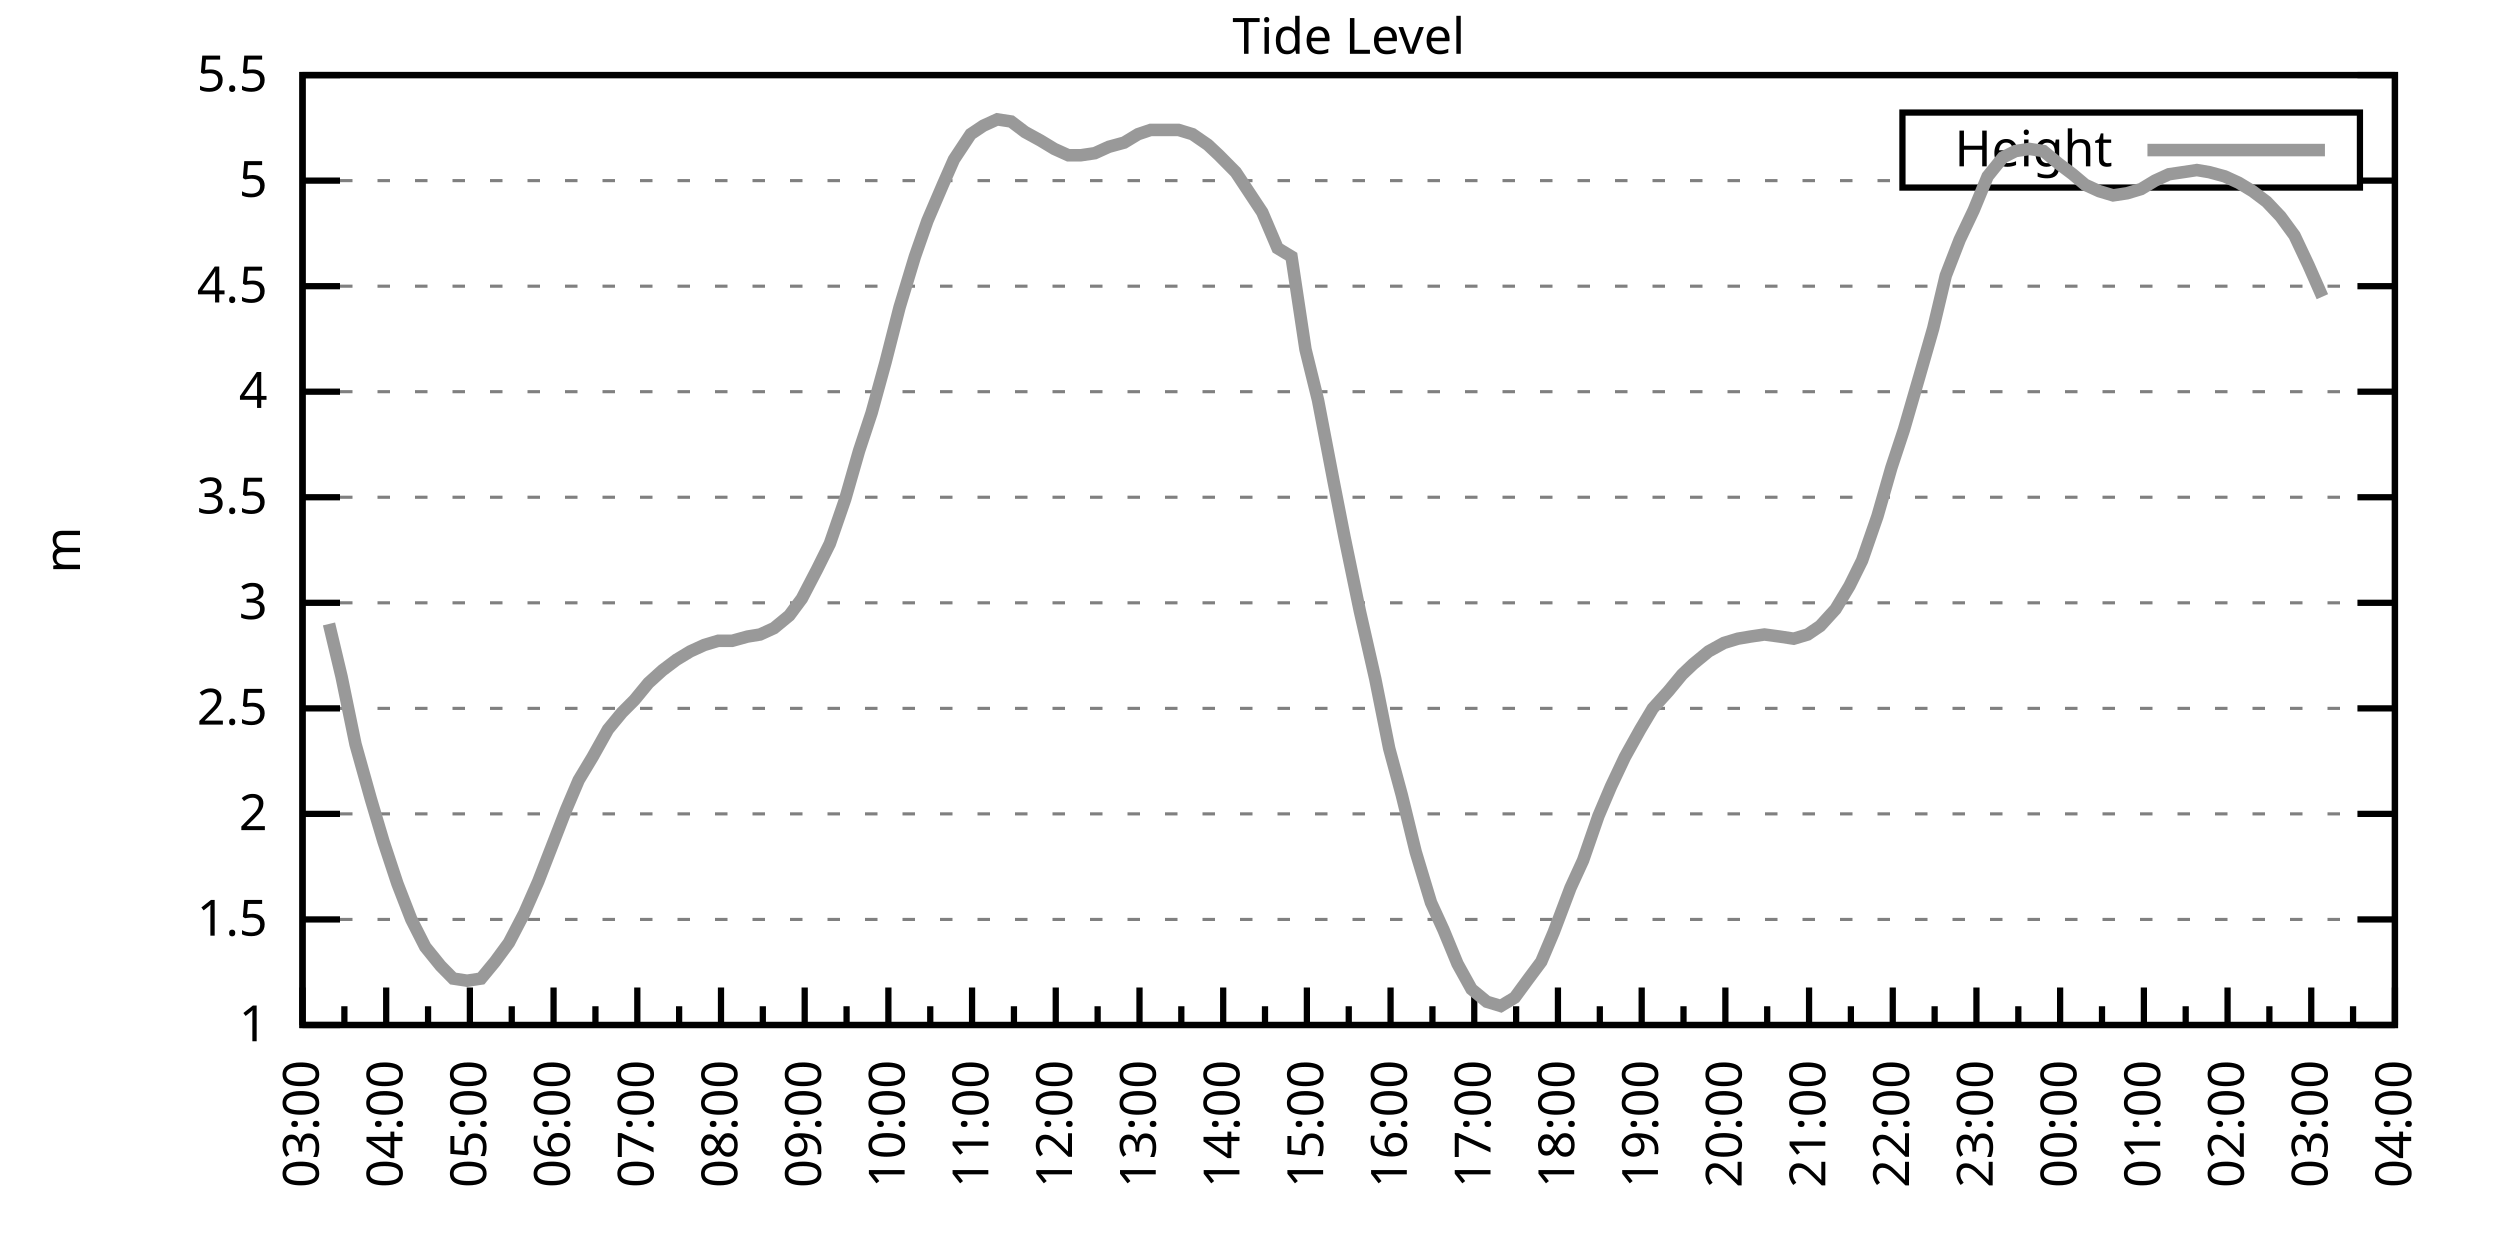
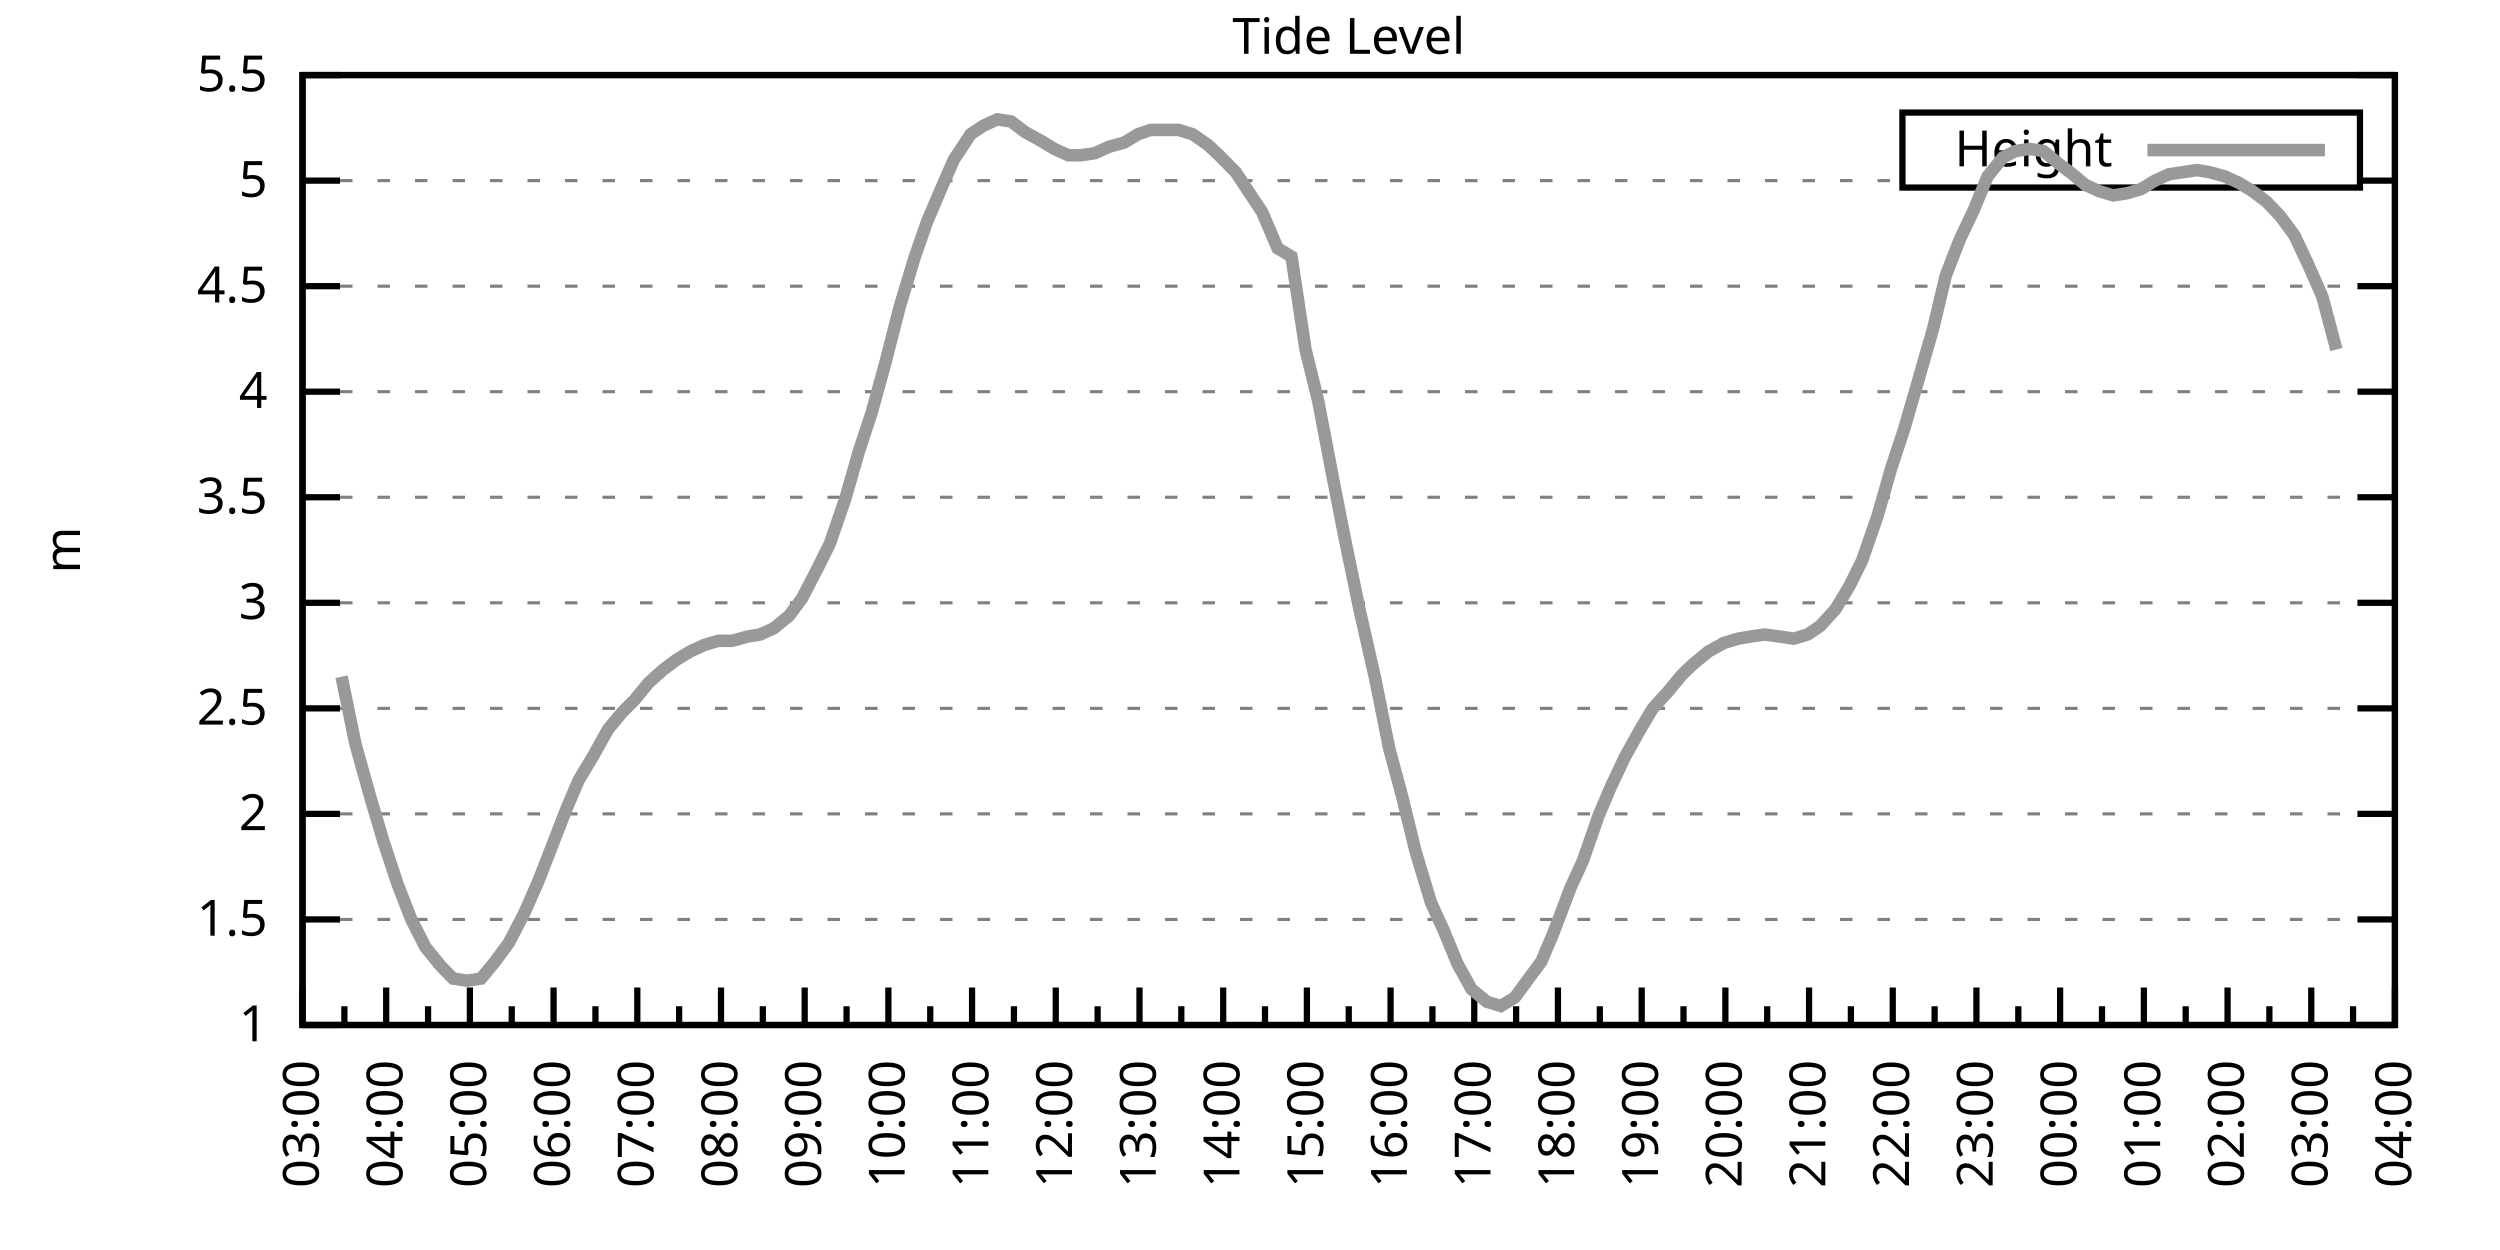
<svg xmlns="http://www.w3.org/2000/svg" xmlns:xlink="http://www.w3.org/1999/xlink" width="400" height="200" viewBox="0 0 400 200">
  <g id="gnuplot_canvas">
    <rect x="0" y="0" width="400" height="200" fill="none" />
    <defs>
      <circle id="gpDot" r="0.5" stroke-width="0.5" stroke="currentColor" />
      <path id="gpPt0" stroke-width="0.333" stroke="currentColor" d="M-1,0 h2 M0,-1 v2" />
      <path id="gpPt1" stroke-width="0.333" stroke="currentColor" d="M-1,-1 L1,1 M1,-1 L-1,1" />
      <path id="gpPt2" stroke-width="0.333" stroke="currentColor" d="M-1,0 L1,0 M0,-1 L0,1 M-1,-1 L1,1 M-1,1 L1,-1" />
      <rect id="gpPt3" stroke-width="0.333" stroke="currentColor" x="-1" y="-1" width="2" height="2" />
      <rect id="gpPt4" stroke-width="0.333" stroke="currentColor" fill="currentColor" x="-1" y="-1" width="2" height="2" />
      <circle id="gpPt5" stroke-width="0.333" stroke="currentColor" cx="0" cy="0" r="1" />
      <use xlink:href="#gpPt5" id="gpPt6" fill="currentColor" stroke="none" />
      <path id="gpPt7" stroke-width="0.333" stroke="currentColor" d="M0,-1.33 L-1.33,0.67 L1.33,0.67 z" />
      <use xlink:href="#gpPt7" id="gpPt8" fill="currentColor" stroke="none" />
      <use xlink:href="#gpPt7" id="gpPt9" stroke="currentColor" transform="rotate(180)" />
      <use xlink:href="#gpPt9" id="gpPt10" fill="currentColor" stroke="none" />
      <use xlink:href="#gpPt3" id="gpPt11" stroke="currentColor" transform="rotate(45)" />
      <use xlink:href="#gpPt11" id="gpPt12" fill="currentColor" stroke="none" />
      <path id="gpPt13" stroke-width="0.333" stroke="currentColor" d="M0,1.330 L1.265,0.411 L0.782,-1.067 L-0.782,-1.076 L-1.265,0.411 z" />
      <use xlink:href="#gpPt13" id="gpPt14" fill="currentColor" stroke="none" />
      <filter id="textbox" filterUnits="objectBoundingBox" x="0" y="0" height="1" width="1">
        <feFlood flood-color="white" flood-opacity="1" result="bgnd" />
        <feComposite in="SourceGraphic" in2="bgnd" operator="atop" />
      </filter>
      <filter id="greybox" filterUnits="objectBoundingBox" x="0" y="0" height="1" width="1">
        <feFlood flood-color="lightgrey" flood-opacity="1" result="grey" />
        <feComposite in="SourceGraphic" in2="grey" operator="atop" />
      </filter>
    </defs>
    <g fill="none" color="white" stroke="currentColor" stroke-width="1.00" stroke-linecap="butt" stroke-linejoin="miter">
</g>
    <g fill="none" color="black" stroke="currentColor" stroke-width="1.00" stroke-linecap="butt" stroke-linejoin="miter">
      <g stroke="none" shape-rendering="crispEdges">
        <polygon fill="rgb(255, 255, 255)" points="48.40,164.00 383.18,164.00 383.18,12.02 48.40,12.02 " />
      </g>
    </g>
    <g fill="none" color="black" stroke="currentColor" stroke-width="1.00" stroke-linecap="butt" stroke-linejoin="miter">
</g>
    <g fill="none" color="black" stroke="black" stroke-width="0.50" stroke-linecap="butt" stroke-linejoin="miter">
</g>
    <g fill="none" color="gray" stroke="currentColor" stroke-width="0.50" stroke-linecap="butt" stroke-linejoin="miter">
      <path stroke="gray" stroke-dasharray="2,4" class="gridline" d="M48.40,164.00 L383.19,164.00  " />
    </g>
    <g fill="none" color="gray" stroke="gray" stroke-width="1.00" stroke-linecap="butt" stroke-linejoin="miter">
</g>
    <g fill="none" color="black" stroke="currentColor" stroke-width="1.00" stroke-linecap="butt" stroke-linejoin="miter">
      <path stroke="black" d="M48.40,164.00 L54.40,164.00 M383.19,164.00 L377.19,164.00  " />
      <g transform="translate(42.80,166.60)" stroke="none" fill="black" font-family="Sans" font-size="8.00" text-anchor="end">
        <text>
          <tspan font-family="Sans"> 1</tspan>
        </text>
      </g>
    </g>
    <g fill="none" color="black" stroke="currentColor" stroke-width="1.00" stroke-linecap="butt" stroke-linejoin="miter">
</g>
    <g fill="none" color="black" stroke="black" stroke-width="0.50" stroke-linecap="butt" stroke-linejoin="miter">
</g>
    <g fill="none" color="gray" stroke="currentColor" stroke-width="0.50" stroke-linecap="butt" stroke-linejoin="miter">
      <path stroke="gray" stroke-dasharray="2,4" class="gridline" d="M48.40,147.11 L383.19,147.11  " />
    </g>
    <g fill="none" color="gray" stroke="gray" stroke-width="1.00" stroke-linecap="butt" stroke-linejoin="miter">
</g>
    <g fill="none" color="black" stroke="currentColor" stroke-width="1.00" stroke-linecap="butt" stroke-linejoin="miter">
      <path stroke="black" d="M48.40,147.11 L54.40,147.11 M383.19,147.11 L377.19,147.11  " />
      <g transform="translate(42.80,149.71)" stroke="none" fill="black" font-family="Sans" font-size="8.00" text-anchor="end">
        <text>
          <tspan font-family="Sans"> 1.5</tspan>
        </text>
      </g>
    </g>
    <g fill="none" color="black" stroke="currentColor" stroke-width="1.00" stroke-linecap="butt" stroke-linejoin="miter">
</g>
    <g fill="none" color="black" stroke="black" stroke-width="0.50" stroke-linecap="butt" stroke-linejoin="miter">
</g>
    <g fill="none" color="gray" stroke="currentColor" stroke-width="0.50" stroke-linecap="butt" stroke-linejoin="miter">
      <path stroke="gray" stroke-dasharray="2,4" class="gridline" d="M48.40,130.22 L383.19,130.22  " />
    </g>
    <g fill="none" color="gray" stroke="gray" stroke-width="1.00" stroke-linecap="butt" stroke-linejoin="miter">
</g>
    <g fill="none" color="black" stroke="currentColor" stroke-width="1.00" stroke-linecap="butt" stroke-linejoin="miter">
      <path stroke="black" d="M48.40,130.22 L54.40,130.22 M383.19,130.22 L377.19,130.22  " />
      <g transform="translate(42.80,132.82)" stroke="none" fill="black" font-family="Sans" font-size="8.00" text-anchor="end">
        <text>
          <tspan font-family="Sans"> 2</tspan>
        </text>
      </g>
    </g>
    <g fill="none" color="black" stroke="currentColor" stroke-width="1.00" stroke-linecap="butt" stroke-linejoin="miter">
</g>
    <g fill="none" color="black" stroke="black" stroke-width="0.50" stroke-linecap="butt" stroke-linejoin="miter">
</g>
    <g fill="none" color="gray" stroke="currentColor" stroke-width="0.50" stroke-linecap="butt" stroke-linejoin="miter">
      <path stroke="gray" stroke-dasharray="2,4" class="gridline" d="M48.40,113.34 L383.19,113.34  " />
    </g>
    <g fill="none" color="gray" stroke="gray" stroke-width="1.00" stroke-linecap="butt" stroke-linejoin="miter">
</g>
    <g fill="none" color="black" stroke="currentColor" stroke-width="1.00" stroke-linecap="butt" stroke-linejoin="miter">
      <path stroke="black" d="M48.40,113.34 L54.40,113.34 M383.19,113.34 L377.19,113.34  " />
      <g transform="translate(42.80,115.94)" stroke="none" fill="black" font-family="Sans" font-size="8.00" text-anchor="end">
        <text>
          <tspan font-family="Sans"> 2.5</tspan>
        </text>
      </g>
    </g>
    <g fill="none" color="black" stroke="currentColor" stroke-width="1.00" stroke-linecap="butt" stroke-linejoin="miter">
</g>
    <g fill="none" color="black" stroke="black" stroke-width="0.50" stroke-linecap="butt" stroke-linejoin="miter">
</g>
    <g fill="none" color="gray" stroke="currentColor" stroke-width="0.50" stroke-linecap="butt" stroke-linejoin="miter">
      <path stroke="gray" stroke-dasharray="2,4" class="gridline" d="M48.40,96.45 L383.19,96.45  " />
    </g>
    <g fill="none" color="gray" stroke="gray" stroke-width="1.00" stroke-linecap="butt" stroke-linejoin="miter">
</g>
    <g fill="none" color="black" stroke="currentColor" stroke-width="1.00" stroke-linecap="butt" stroke-linejoin="miter">
      <path stroke="black" d="M48.40,96.45 L54.40,96.45 M383.19,96.45 L377.19,96.45  " />
      <g transform="translate(42.80,99.05)" stroke="none" fill="black" font-family="Sans" font-size="8.00" text-anchor="end">
        <text>
          <tspan font-family="Sans"> 3</tspan>
        </text>
      </g>
    </g>
    <g fill="none" color="black" stroke="currentColor" stroke-width="1.00" stroke-linecap="butt" stroke-linejoin="miter">
</g>
    <g fill="none" color="black" stroke="black" stroke-width="0.50" stroke-linecap="butt" stroke-linejoin="miter">
</g>
    <g fill="none" color="gray" stroke="currentColor" stroke-width="0.50" stroke-linecap="butt" stroke-linejoin="miter">
      <path stroke="gray" stroke-dasharray="2,4" class="gridline" d="M48.40,79.56 L383.19,79.56  " />
    </g>
    <g fill="none" color="gray" stroke="gray" stroke-width="1.00" stroke-linecap="butt" stroke-linejoin="miter">
</g>
    <g fill="none" color="black" stroke="currentColor" stroke-width="1.00" stroke-linecap="butt" stroke-linejoin="miter">
      <path stroke="black" d="M48.40,79.56 L54.40,79.56 M383.19,79.56 L377.19,79.56  " />
      <g transform="translate(42.80,82.16)" stroke="none" fill="black" font-family="Sans" font-size="8.00" text-anchor="end">
        <text>
          <tspan font-family="Sans"> 3.5</tspan>
        </text>
      </g>
    </g>
    <g fill="none" color="black" stroke="currentColor" stroke-width="1.00" stroke-linecap="butt" stroke-linejoin="miter">
</g>
    <g fill="none" color="black" stroke="black" stroke-width="0.50" stroke-linecap="butt" stroke-linejoin="miter">
</g>
    <g fill="none" color="gray" stroke="currentColor" stroke-width="0.50" stroke-linecap="butt" stroke-linejoin="miter">
      <path stroke="gray" stroke-dasharray="2,4" class="gridline" d="M48.40,62.67 L383.19,62.67  " />
    </g>
    <g fill="none" color="gray" stroke="gray" stroke-width="1.00" stroke-linecap="butt" stroke-linejoin="miter">
</g>
    <g fill="none" color="black" stroke="currentColor" stroke-width="1.00" stroke-linecap="butt" stroke-linejoin="miter">
      <path stroke="black" d="M48.40,62.67 L54.40,62.67 M383.19,62.67 L377.19,62.67  " />
      <g transform="translate(42.80,65.27)" stroke="none" fill="black" font-family="Sans" font-size="8.00" text-anchor="end">
        <text>
          <tspan font-family="Sans"> 4</tspan>
        </text>
      </g>
    </g>
    <g fill="none" color="black" stroke="currentColor" stroke-width="1.00" stroke-linecap="butt" stroke-linejoin="miter">
</g>
    <g fill="none" color="black" stroke="black" stroke-width="0.50" stroke-linecap="butt" stroke-linejoin="miter">
</g>
    <g fill="none" color="gray" stroke="currentColor" stroke-width="0.50" stroke-linecap="butt" stroke-linejoin="miter">
      <path stroke="gray" stroke-dasharray="2,4" class="gridline" d="M48.40,45.79 L383.19,45.79  " />
    </g>
    <g fill="none" color="gray" stroke="gray" stroke-width="1.00" stroke-linecap="butt" stroke-linejoin="miter">
</g>
    <g fill="none" color="black" stroke="currentColor" stroke-width="1.00" stroke-linecap="butt" stroke-linejoin="miter">
      <path stroke="black" d="M48.40,45.79 L54.40,45.79 M383.19,45.79 L377.19,45.79  " />
      <g transform="translate(42.80,48.39)" stroke="none" fill="black" font-family="Sans" font-size="8.00" text-anchor="end">
        <text>
          <tspan font-family="Sans"> 4.5</tspan>
        </text>
      </g>
    </g>
    <g fill="none" color="black" stroke="currentColor" stroke-width="1.00" stroke-linecap="butt" stroke-linejoin="miter">
</g>
    <g fill="none" color="black" stroke="black" stroke-width="0.50" stroke-linecap="butt" stroke-linejoin="miter">
</g>
    <g fill="none" color="gray" stroke="currentColor" stroke-width="0.50" stroke-linecap="butt" stroke-linejoin="miter">
      <path stroke="gray" stroke-dasharray="2,4" class="gridline" d="M48.40,28.90 L304.39,28.90 M377.59,28.90 L383.19,28.90  " />
    </g>
    <g fill="none" color="gray" stroke="gray" stroke-width="1.00" stroke-linecap="butt" stroke-linejoin="miter">
</g>
    <g fill="none" color="black" stroke="currentColor" stroke-width="1.00" stroke-linecap="butt" stroke-linejoin="miter">
      <path stroke="black" d="M48.40,28.90 L54.40,28.90 M383.19,28.90 L377.19,28.90  " />
      <g transform="translate(42.80,31.50)" stroke="none" fill="black" font-family="Sans" font-size="8.00" text-anchor="end">
        <text>
          <tspan font-family="Sans"> 5</tspan>
        </text>
      </g>
    </g>
    <g fill="none" color="black" stroke="currentColor" stroke-width="1.00" stroke-linecap="butt" stroke-linejoin="miter">
</g>
    <g fill="none" color="black" stroke="black" stroke-width="0.50" stroke-linecap="butt" stroke-linejoin="miter">
</g>
    <g fill="none" color="gray" stroke="currentColor" stroke-width="0.50" stroke-linecap="butt" stroke-linejoin="miter">
      <path stroke="gray" stroke-dasharray="2,4" class="gridline" d="M48.40,12.01 L383.19,12.01  " />
    </g>
    <g fill="none" color="gray" stroke="gray" stroke-width="1.00" stroke-linecap="butt" stroke-linejoin="miter">
</g>
    <g fill="none" color="black" stroke="currentColor" stroke-width="1.00" stroke-linecap="butt" stroke-linejoin="miter">
      <path stroke="black" d="M48.40,12.01 L54.40,12.01 M383.19,12.01 L377.19,12.01  " />
      <g transform="translate(42.80,14.61)" stroke="none" fill="black" font-family="Sans" font-size="8.00" text-anchor="end">
        <text>
          <tspan font-family="Sans"> 5.5</tspan>
        </text>
      </g>
    </g>
    <g fill="none" color="black" stroke="currentColor" stroke-width="1.00" stroke-linecap="butt" stroke-linejoin="miter">
      <path stroke="black" d="M48.40,164.00 L48.40,158.00  " />
      <g transform="translate(51.00,169.60) rotate(270)" stroke="none" fill="black" font-family="Sans" font-size="8.00" text-anchor="end">
        <text>
          <tspan font-family="Sans">03:00</tspan>
        </text>
      </g>
    </g>
    <g fill="none" color="black" stroke="currentColor" stroke-width="1.00" stroke-linecap="butt" stroke-linejoin="miter">
      <path stroke="black" d="M55.10,164.00 L55.10,161.00 M61.79,164.00 L61.79,158.00  " />
      <g transform="translate(64.39,169.60) rotate(270)" stroke="none" fill="black" font-family="Sans" font-size="8.00" text-anchor="end">
        <text>
          <tspan font-family="Sans">04:00</tspan>
        </text>
      </g>
    </g>
    <g fill="none" color="black" stroke="currentColor" stroke-width="1.00" stroke-linecap="butt" stroke-linejoin="miter">
      <path stroke="black" d="M68.49,164.00 L68.49,161.00 M75.18,164.00 L75.18,158.00  " />
      <g transform="translate(77.78,169.60) rotate(270)" stroke="none" fill="black" font-family="Sans" font-size="8.00" text-anchor="end">
        <text>
          <tspan font-family="Sans">05:00</tspan>
        </text>
      </g>
    </g>
    <g fill="none" color="black" stroke="currentColor" stroke-width="1.00" stroke-linecap="butt" stroke-linejoin="miter">
      <path stroke="black" d="M81.88,164.00 L81.88,161.00 M88.57,164.00 L88.57,158.00  " />
      <g transform="translate(91.17,169.60) rotate(270)" stroke="none" fill="black" font-family="Sans" font-size="8.00" text-anchor="end">
        <text>
          <tspan font-family="Sans">06:00</tspan>
        </text>
      </g>
    </g>
    <g fill="none" color="black" stroke="currentColor" stroke-width="1.00" stroke-linecap="butt" stroke-linejoin="miter">
      <path stroke="black" d="M95.27,164.00 L95.27,161.00 M101.97,164.00 L101.97,158.00  " />
      <g transform="translate(104.57,169.60) rotate(270)" stroke="none" fill="black" font-family="Sans" font-size="8.00" text-anchor="end">
        <text>
          <tspan font-family="Sans">07:00</tspan>
        </text>
      </g>
    </g>
    <g fill="none" color="black" stroke="currentColor" stroke-width="1.00" stroke-linecap="butt" stroke-linejoin="miter">
      <path stroke="black" d="M108.66,164.00 L108.66,161.00 M115.36,164.00 L115.36,158.00  " />
      <g transform="translate(117.96,169.60) rotate(270)" stroke="none" fill="black" font-family="Sans" font-size="8.00" text-anchor="end">
        <text>
          <tspan font-family="Sans">08:00</tspan>
        </text>
      </g>
    </g>
    <g fill="none" color="black" stroke="currentColor" stroke-width="1.00" stroke-linecap="butt" stroke-linejoin="miter">
      <path stroke="black" d="M122.05,164.00 L122.05,161.00 M128.75,164.00 L128.75,158.00  " />
      <g transform="translate(131.35,169.60) rotate(270)" stroke="none" fill="black" font-family="Sans" font-size="8.00" text-anchor="end">
        <text>
          <tspan font-family="Sans">09:00</tspan>
        </text>
      </g>
    </g>
    <g fill="none" color="black" stroke="currentColor" stroke-width="1.00" stroke-linecap="butt" stroke-linejoin="miter">
      <path stroke="black" d="M135.45,164.00 L135.45,161.00 M142.14,164.00 L142.14,158.00  " />
      <g transform="translate(144.74,169.60) rotate(270)" stroke="none" fill="black" font-family="Sans" font-size="8.00" text-anchor="end">
        <text>
          <tspan font-family="Sans">10:00</tspan>
        </text>
      </g>
    </g>
    <g fill="none" color="black" stroke="currentColor" stroke-width="1.00" stroke-linecap="butt" stroke-linejoin="miter">
      <path stroke="black" d="M148.84,164.00 L148.84,161.00 M155.53,164.00 L155.53,158.00  " />
      <g transform="translate(158.13,169.60) rotate(270)" stroke="none" fill="black" font-family="Sans" font-size="8.00" text-anchor="end">
        <text>
          <tspan font-family="Sans">11:00</tspan>
        </text>
      </g>
    </g>
    <g fill="none" color="black" stroke="currentColor" stroke-width="1.00" stroke-linecap="butt" stroke-linejoin="miter">
      <path stroke="black" d="M162.23,164.00 L162.23,161.00 M168.92,164.00 L168.92,158.00  " />
      <g transform="translate(171.52,169.60) rotate(270)" stroke="none" fill="black" font-family="Sans" font-size="8.00" text-anchor="end">
        <text>
          <tspan font-family="Sans">12:00</tspan>
        </text>
      </g>
    </g>
    <g fill="none" color="black" stroke="currentColor" stroke-width="1.00" stroke-linecap="butt" stroke-linejoin="miter">
      <path stroke="black" d="M175.62,164.00 L175.62,161.00 M182.32,164.00 L182.32,158.00  " />
      <g transform="translate(184.92,169.60) rotate(270)" stroke="none" fill="black" font-family="Sans" font-size="8.00" text-anchor="end">
        <text>
          <tspan font-family="Sans">13:00</tspan>
        </text>
      </g>
    </g>
    <g fill="none" color="black" stroke="currentColor" stroke-width="1.00" stroke-linecap="butt" stroke-linejoin="miter">
      <path stroke="black" d="M189.01,164.00 L189.01,161.00 M195.71,164.00 L195.71,158.00  " />
      <g transform="translate(198.31,169.60) rotate(270)" stroke="none" fill="black" font-family="Sans" font-size="8.00" text-anchor="end">
        <text>
          <tspan font-family="Sans">14:00</tspan>
        </text>
      </g>
    </g>
    <g fill="none" color="black" stroke="currentColor" stroke-width="1.00" stroke-linecap="butt" stroke-linejoin="miter">
      <path stroke="black" d="M202.40,164.00 L202.40,161.00 M209.10,164.00 L209.10,158.00  " />
      <g transform="translate(211.70,169.60) rotate(270)" stroke="none" fill="black" font-family="Sans" font-size="8.00" text-anchor="end">
        <text>
          <tspan font-family="Sans">15:00</tspan>
        </text>
      </g>
    </g>
    <g fill="none" color="black" stroke="currentColor" stroke-width="1.00" stroke-linecap="butt" stroke-linejoin="miter">
      <path stroke="black" d="M215.80,164.00 L215.80,161.00 M222.49,164.00 L222.49,158.00  " />
      <g transform="translate(225.09,169.60) rotate(270)" stroke="none" fill="black" font-family="Sans" font-size="8.00" text-anchor="end">
        <text>
          <tspan font-family="Sans">16:00</tspan>
        </text>
      </g>
    </g>
    <g fill="none" color="black" stroke="currentColor" stroke-width="1.00" stroke-linecap="butt" stroke-linejoin="miter">
      <path stroke="black" d="M229.19,164.00 L229.19,161.00 M235.88,164.00 L235.88,158.00  " />
      <g transform="translate(238.48,169.60) rotate(270)" stroke="none" fill="black" font-family="Sans" font-size="8.00" text-anchor="end">
        <text>
          <tspan font-family="Sans">17:00</tspan>
        </text>
      </g>
    </g>
    <g fill="none" color="black" stroke="currentColor" stroke-width="1.00" stroke-linecap="butt" stroke-linejoin="miter">
      <path stroke="black" d="M242.58,164.00 L242.58,161.00 M249.27,164.00 L249.27,158.00  " />
      <g transform="translate(251.87,169.60) rotate(270)" stroke="none" fill="black" font-family="Sans" font-size="8.00" text-anchor="end">
        <text>
          <tspan font-family="Sans">18:00</tspan>
        </text>
      </g>
    </g>
    <g fill="none" color="black" stroke="currentColor" stroke-width="1.00" stroke-linecap="butt" stroke-linejoin="miter">
      <path stroke="black" d="M255.97,164.00 L255.97,161.00 M262.67,164.00 L262.67,158.00  " />
      <g transform="translate(265.27,169.60) rotate(270)" stroke="none" fill="black" font-family="Sans" font-size="8.00" text-anchor="end">
        <text>
          <tspan font-family="Sans">19:00</tspan>
        </text>
      </g>
    </g>
    <g fill="none" color="black" stroke="currentColor" stroke-width="1.00" stroke-linecap="butt" stroke-linejoin="miter">
      <path stroke="black" d="M269.36,164.00 L269.36,161.00 M276.06,164.00 L276.06,158.00  " />
      <g transform="translate(278.66,169.60) rotate(270)" stroke="none" fill="black" font-family="Sans" font-size="8.00" text-anchor="end">
        <text>
          <tspan font-family="Sans">20:00</tspan>
        </text>
      </g>
    </g>
    <g fill="none" color="black" stroke="currentColor" stroke-width="1.00" stroke-linecap="butt" stroke-linejoin="miter">
      <path stroke="black" d="M282.75,164.00 L282.75,161.00 M289.45,164.00 L289.45,158.00  " />
      <g transform="translate(292.05,169.60) rotate(270)" stroke="none" fill="black" font-family="Sans" font-size="8.00" text-anchor="end">
        <text>
          <tspan font-family="Sans">21:00</tspan>
        </text>
      </g>
    </g>
    <g fill="none" color="black" stroke="currentColor" stroke-width="1.00" stroke-linecap="butt" stroke-linejoin="miter">
      <path stroke="black" d="M296.14,164.00 L296.14,161.00 M302.84,164.00 L302.84,158.00  " />
      <g transform="translate(305.44,169.60) rotate(270)" stroke="none" fill="black" font-family="Sans" font-size="8.00" text-anchor="end">
        <text>
          <tspan font-family="Sans">22:00</tspan>
        </text>
      </g>
    </g>
    <g fill="none" color="black" stroke="currentColor" stroke-width="1.00" stroke-linecap="butt" stroke-linejoin="miter">
      <path stroke="black" d="M309.54,164.00 L309.54,161.00 M316.23,164.00 L316.23,158.00  " />
      <g transform="translate(318.83,169.60) rotate(270)" stroke="none" fill="black" font-family="Sans" font-size="8.00" text-anchor="end">
        <text>
          <tspan font-family="Sans">23:00</tspan>
        </text>
      </g>
    </g>
    <g fill="none" color="black" stroke="currentColor" stroke-width="1.00" stroke-linecap="butt" stroke-linejoin="miter">
      <path stroke="black" d="M322.93,164.00 L322.93,161.00 M329.62,164.00 L329.62,158.00  " />
      <g transform="translate(332.22,169.60) rotate(270)" stroke="none" fill="black" font-family="Sans" font-size="8.00" text-anchor="end">
        <text>
          <tspan font-family="Sans">00:00</tspan>
        </text>
      </g>
    </g>
    <g fill="none" color="black" stroke="currentColor" stroke-width="1.00" stroke-linecap="butt" stroke-linejoin="miter">
      <path stroke="black" d="M336.32,164.00 L336.32,161.00 M343.02,164.00 L343.02,158.00  " />
      <g transform="translate(345.62,169.60) rotate(270)" stroke="none" fill="black" font-family="Sans" font-size="8.00" text-anchor="end">
        <text>
          <tspan font-family="Sans">01:00</tspan>
        </text>
      </g>
    </g>
    <g fill="none" color="black" stroke="currentColor" stroke-width="1.00" stroke-linecap="butt" stroke-linejoin="miter">
      <path stroke="black" d="M349.71,164.00 L349.71,161.00 M356.41,164.00 L356.41,158.00  " />
      <g transform="translate(359.01,169.60) rotate(270)" stroke="none" fill="black" font-family="Sans" font-size="8.00" text-anchor="end">
        <text>
          <tspan font-family="Sans">02:00</tspan>
        </text>
      </g>
    </g>
    <g fill="none" color="black" stroke="currentColor" stroke-width="1.00" stroke-linecap="butt" stroke-linejoin="miter">
      <path stroke="black" d="M363.10,164.00 L363.10,161.00 M369.80,164.00 L369.80,158.00  " />
      <g transform="translate(372.40,169.60) rotate(270)" stroke="none" fill="black" font-family="Sans" font-size="8.00" text-anchor="end">
        <text>
          <tspan font-family="Sans">03:00</tspan>
        </text>
      </g>
    </g>
    <g fill="none" color="black" stroke="currentColor" stroke-width="1.00" stroke-linecap="butt" stroke-linejoin="miter">
      <path stroke="black" d="M376.49,164.00 L376.49,161.00 M383.19,164.00 L383.19,158.00  " />
      <g transform="translate(385.79,169.60) rotate(270)" stroke="none" fill="black" font-family="Sans" font-size="8.00" text-anchor="end">
        <text>
          <tspan font-family="Sans">04:00</tspan>
        </text>
      </g>
    </g>
    <g fill="none" color="black" stroke="currentColor" stroke-width="1.00" stroke-linecap="butt" stroke-linejoin="miter">
</g>
    <g fill="none" color="black" stroke="currentColor" stroke-width="1.00" stroke-linecap="butt" stroke-linejoin="miter">
      <path stroke="black" d="M48.40,12.01 L48.40,164.00 L383.19,164.00 L383.19,12.01 L48.40,12.01 Z  " />
    </g>
    <g fill="none" color="black" stroke="currentColor" stroke-width="1.00" stroke-linecap="butt" stroke-linejoin="miter">
      <g transform="translate(12.80,88.01) rotate(270)" stroke="none" fill="black" font-family="Sans" font-size="8.00" text-anchor="middle">
        <text>
          <tspan font-family="Sans">m</tspan>
        </text>
      </g>
    </g>
    <g fill="none" color="black" stroke="currentColor" stroke-width="1.00" stroke-linecap="butt" stroke-linejoin="miter">
</g>
    <g fill="none" color="black" stroke="currentColor" stroke-width="1.00" stroke-linecap="butt" stroke-linejoin="miter">
      <path stroke="black" d="M304.39,30.01 L304.39,18.01 L377.59,18.01 L377.59,30.01 L304.39,30.01 Z  " />
    </g>
    <g id="Tide_level_plot_1">
      <g fill="none" color="white" stroke="black" stroke-width="2.00" stroke-linecap="butt" stroke-linejoin="miter">
</g>
      <g fill="none" color="black" stroke="currentColor" stroke-width="2.00" stroke-linecap="butt" stroke-linejoin="miter">
        <g transform="translate(337.99,26.61)" stroke="none" fill="black" font-family="Sans" font-size="8.00" text-anchor="end">
          <text>
            <tspan font-family="Sans">Height</tspan>
          </text>
        </g>
      </g>
      <g fill="none" color="black" stroke="currentColor" stroke-width="2.00" stroke-linecap="butt" stroke-linejoin="miter">
-         <path stroke="rgb(153, 153, 153)" d="M343.59,24.01 L371.99,24.01 M52.64,99.83 L54.65,108.27 L56.88,119.08 L59.34,127.86 L61.35,134.62 L63.58,141.37   L65.81,147.11 L68.04,151.50 L70.50,154.54 L72.50,156.57 L74.74,156.91 L76.97,156.57 L79.20,153.87 L81.43,150.83   L83.89,146.10 L86.12,141.03 L88.35,135.29 L90.58,129.55 L92.59,124.82 L94.82,121.11 L97.28,116.71 L99.51,114.01   L101.52,111.99 L103.75,109.28 L105.98,107.26 L108.22,105.57 L110.45,104.22 L112.68,103.20 L114.91,102.53 L117.14,102.53   L119.60,101.85 L121.61,101.52 L123.84,100.50 L126.29,98.48 L128.30,95.77 L130.76,91.04 L132.77,86.99 L135.22,79.90   L137.45,72.13 L139.46,66.05 L141.69,57.94 L143.93,49.16 L146.38,41.06 L148.39,35.32 L150.85,29.57 L152.63,25.52   L155.31,21.47 L157.32,20.12 L159.55,19.10 L161.78,19.44 L164.01,21.13 L166.47,22.48 L168.70,23.83 L170.93,24.84   L172.94,24.84 L175.17,24.51 L177.41,23.49 L179.86,22.82 L182.09,21.47 L184.10,20.79 L186.56,20.79 L188.57,20.79   L190.80,21.47 L193.25,23.16 L195.04,24.84 L197.72,27.55 L199.95,30.92 L201.96,33.96 L204.41,39.71 L206.64,41.06   L208.88,55.92 L210.88,64.02 L213.34,76.86 L215.13,85.98 L217.58,97.80 L220.04,108.61 L222.27,119.75 L224.28,127.18   L226.51,136.30 L228.96,144.41 L230.97,148.80 L233.20,154.21 L235.44,158.26 L237.89,160.28 L240.12,160.96 L242.36,159.61   L244.59,156.57 L246.60,153.87 L248.60,149.14 L251.28,142.05 L253.29,137.66 L255.75,130.56 L257.76,125.83 L259.99,121.11   L262.44,116.71 L264.45,113.34 L266.91,110.63 L269.14,107.93 L270.92,106.24 L273.38,104.22 L275.83,102.87 L278.07,102.19   L280.07,101.85 L282.31,101.52 L284.76,101.85 L286.99,102.19 L289.23,101.52 L291.23,100.16 L293.69,97.46 L295.92,93.75   L297.93,89.69 L300.39,82.60 L302.62,74.83 L304.63,68.75 L307.08,60.31 L309.31,52.54 L311.32,44.10 L313.55,38.35   L315.79,33.63 L318.02,28.22 L320.47,25.18 L322.48,24.17 L324.71,23.83 L326.95,24.17 L329.40,26.20 L331.63,27.88   L333.64,29.57 L335.87,30.59 L338.10,31.26 L340.34,30.92 L342.57,30.25 L344.80,28.90 L347.03,27.88 L349.26,27.55   L351.50,27.21 L353.51,27.55 L355.96,28.22 L358.19,29.24 L360.42,30.59 L362.66,32.28 L364.89,34.64 L367.12,37.68   L369.35,42.41 L371.58,47.47  " />
+         <path stroke="rgb(153, 153, 153)" d="M343.59,24.01 L371.99,24.01 M54.65,108.27 L56.88,119.08 L59.34,127.86 L61.35,134.62 L63.58,141.37 L65.81,147.11   L68.04,151.50 L70.50,154.54 L72.50,156.57 L74.74,156.91 L76.97,156.57 L79.20,153.87 L81.43,150.83 L83.89,146.10   L86.12,141.03 L88.35,135.29 L90.58,129.55 L92.59,124.82 L94.82,121.11 L97.28,116.71 L99.51,114.01 L101.52,111.99   L103.75,109.28 L105.98,107.26 L108.22,105.57 L110.45,104.22 L112.68,103.20 L114.91,102.53 L117.14,102.53 L119.60,101.85   L121.61,101.52 L123.84,100.50 L126.29,98.48 L128.30,95.77 L130.76,91.04 L132.77,86.99 L135.22,79.90 L137.45,72.13   L139.46,66.05 L141.69,57.94 L143.93,49.16 L146.38,41.06 L148.39,35.32 L150.85,29.57 L152.63,25.52 L155.31,21.47   L157.32,20.12 L159.55,19.10 L161.78,19.44 L164.01,21.13 L166.47,22.48 L168.70,23.83 L170.93,24.84 L172.94,24.84   L175.17,24.51 L177.41,23.49 L179.86,22.82 L182.09,21.47 L184.10,20.79 L186.56,20.79 L188.57,20.79 L190.80,21.47   L193.25,23.16 L195.04,24.84 L197.72,27.55 L199.95,30.92 L201.96,33.96 L204.41,39.71 L206.64,41.06 L208.88,55.92   L210.88,64.02 L213.34,76.86 L215.13,85.98 L217.58,97.80 L220.04,108.61 L222.27,119.75 L224.28,127.18 L226.51,136.30   L228.96,144.41 L230.97,148.80 L233.20,154.21 L235.44,158.26 L237.89,160.28 L240.12,160.96 L242.36,159.61 L244.59,156.57   L246.60,153.87 L248.60,149.14 L251.28,142.05 L253.29,137.66 L255.75,130.56 L257.76,125.83 L259.99,121.11 L262.44,116.71   L264.45,113.34 L266.91,110.63 L269.14,107.93 L270.92,106.24 L273.38,104.22 L275.83,102.87 L278.07,102.19 L280.07,101.85   L282.31,101.52 L284.76,101.85 L286.99,102.19 L289.23,101.52 L291.23,100.16 L293.69,97.46 L295.92,93.75 L297.93,89.69   L300.39,82.60 L302.62,74.83 L304.63,68.75 L307.08,60.31 L309.31,52.54 L311.32,44.10 L313.55,38.35 L315.79,33.63   L318.02,28.22 L320.47,25.18 L322.48,24.17 L324.71,23.83 L326.95,24.17 L329.40,26.20 L331.63,27.88 L333.64,29.57   L335.87,30.59 L338.10,31.26 L340.34,30.92 L342.57,30.25 L344.80,28.90 L347.03,27.88 L349.26,27.55 L351.50,27.21   L353.51,27.55 L355.96,28.22 L358.19,29.24 L360.42,30.59 L362.66,32.28 L364.89,34.64 L367.12,37.68 L369.35,42.41   L371.58,47.47 L373.82,55.92  " />
      </g>
    </g>
    <g fill="none" color="black" stroke="currentColor" stroke-width="2.00" stroke-linecap="butt" stroke-linejoin="miter">
</g>
    <g fill="none" color="black" stroke="black" stroke-width="1.00" stroke-linecap="butt" stroke-linejoin="miter">
</g>
    <g fill="none" color="black" stroke="currentColor" stroke-width="1.00" stroke-linecap="butt" stroke-linejoin="miter">
      <path stroke="black" d="M48.40,12.01 L48.40,164.00 L383.19,164.00 L383.19,12.01 L48.40,12.01 Z  " />
    </g>
    <g fill="none" color="black" stroke="currentColor" stroke-width="1.00" stroke-linecap="butt" stroke-linejoin="miter">
      <g transform="translate(215.79,8.61)" stroke="none" fill="black" font-family="Sans" font-size="8.00" text-anchor="middle">
        <text>
          <tspan font-family="Sans">Tide Level</tspan>
        </text>
      </g>
    </g>
    <g fill="none" color="black" stroke="currentColor" stroke-width="1.00" stroke-linecap="butt" stroke-linejoin="miter">
</g>
  </g>
</svg>
